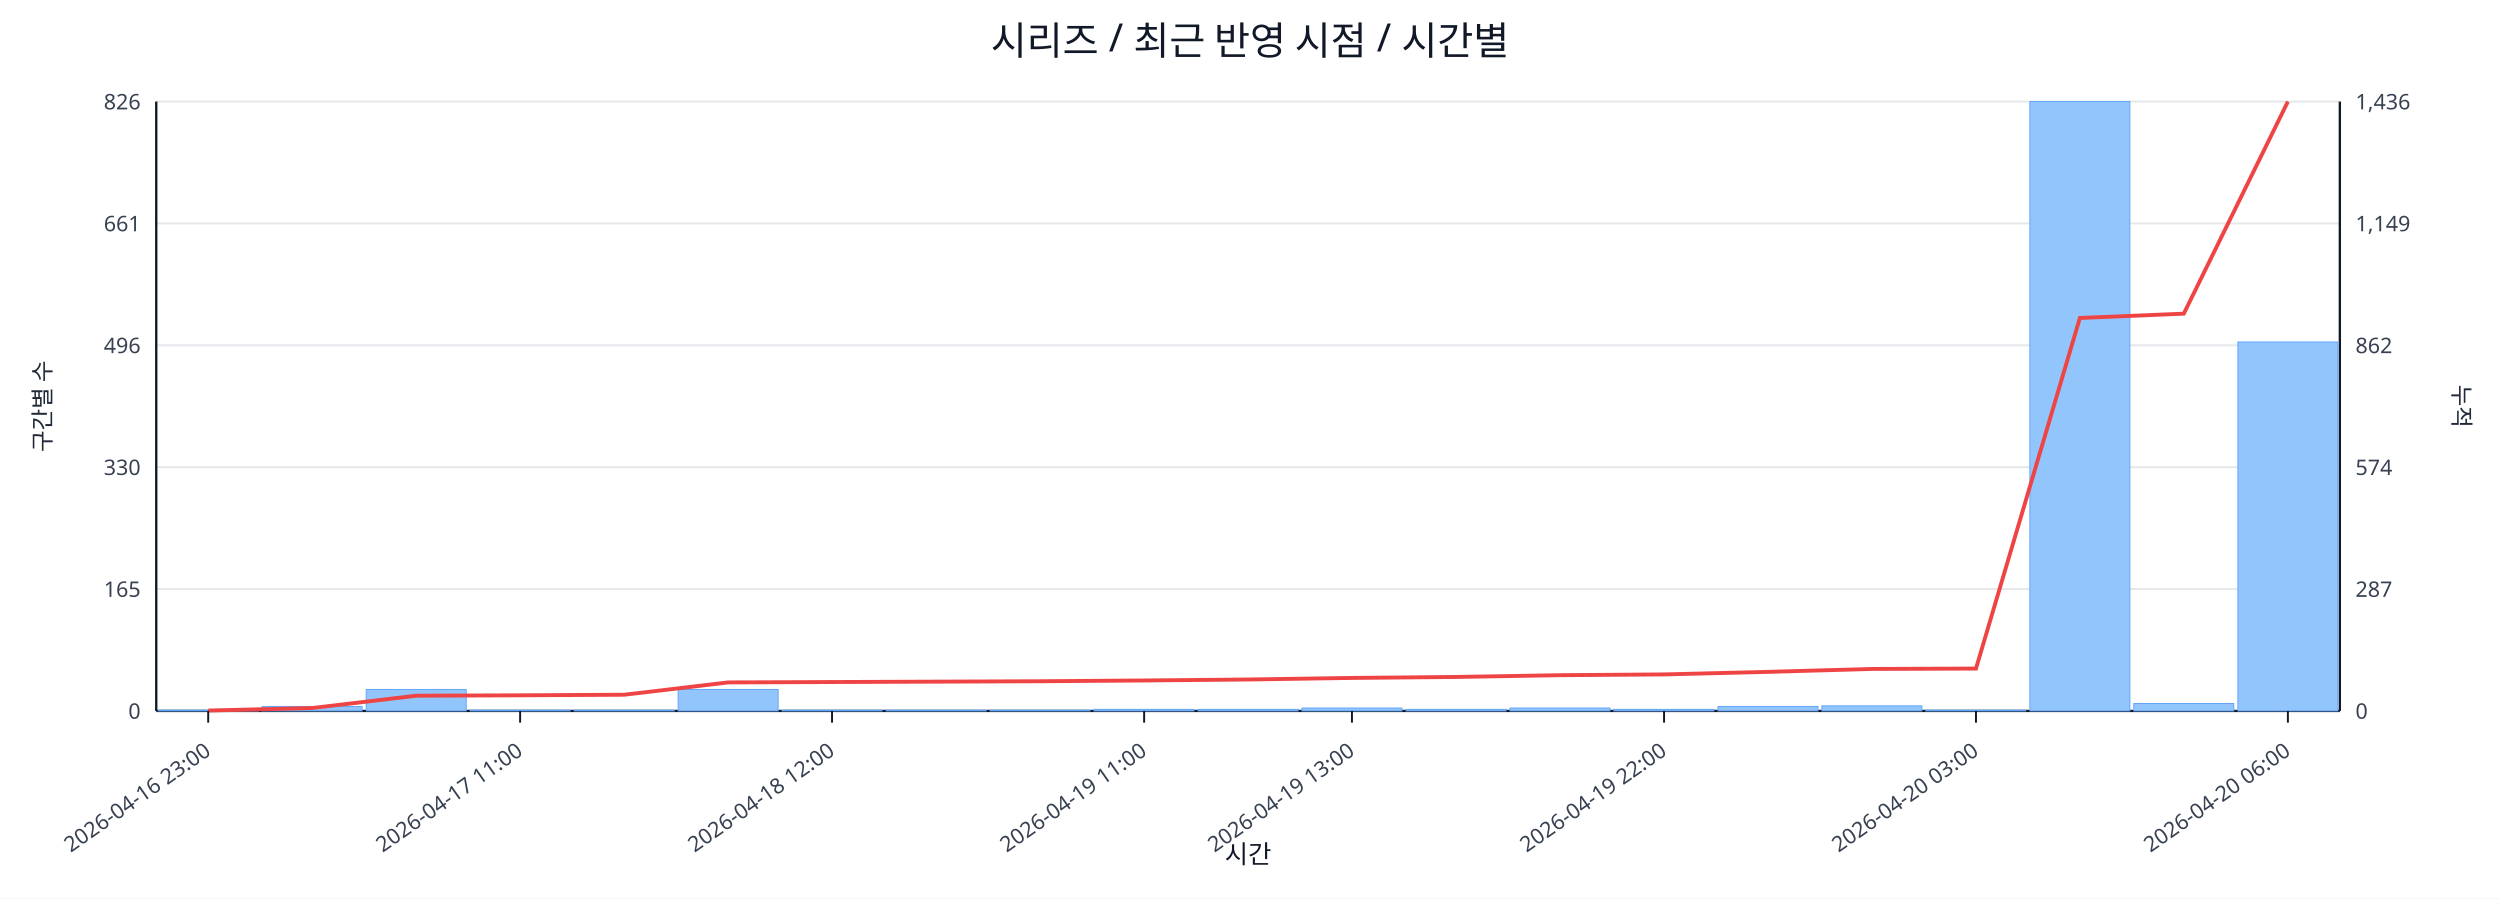
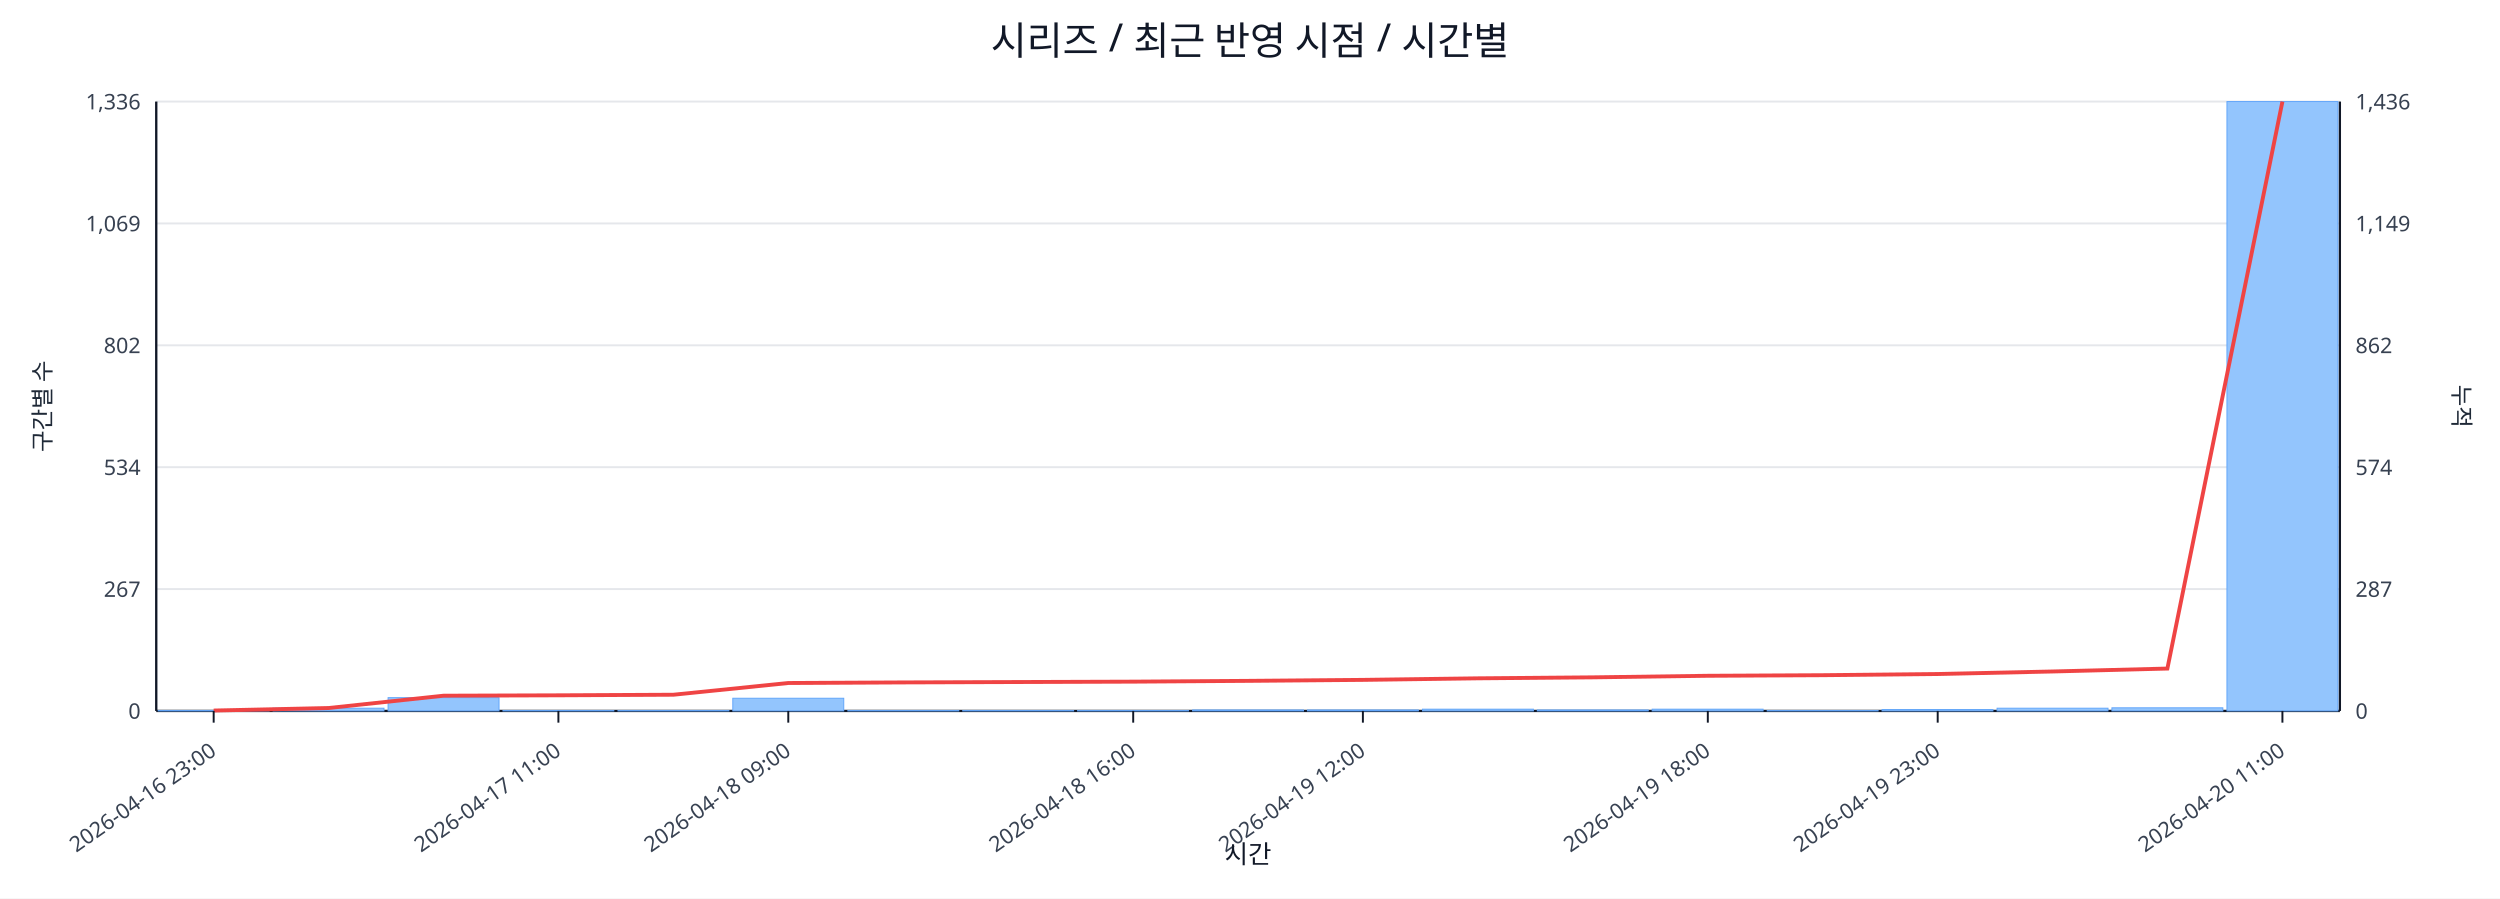
<svg xmlns="http://www.w3.org/2000/svg" width="1280" height="460" viewBox="0 0 1280 460">
  <rect x="0" y="0" width="100%" height="100%" fill="#ffffff" />
  <text x="640.0" y="28" font-size="20" text-anchor="middle" font-family="sans-serif" fill="#111827">시리즈 / 최근 반영 시점 / 시간별</text>
  <line x1="80.0" y1="52.0" x2="1198.0" y2="52.0" stroke="#e5e7eb" stroke-width="1" />
-   <text x="72.0" y="56.0" font-size="11" text-anchor="end" font-family="sans-serif" fill="#374151">826</text>
+   <text x="72.0" y="56.0" font-size="11" text-anchor="end" font-family="sans-serif" fill="#374151">1,336</text>
  <text x="1206.0" y="56.0" font-size="11" text-anchor="start" font-family="sans-serif" fill="#374151">1,436</text>
  <line x1="80.0" y1="114.4" x2="1198.0" y2="114.4" stroke="#e5e7eb" stroke-width="1" />
-   <text x="72.0" y="118.4" font-size="11" text-anchor="end" font-family="sans-serif" fill="#374151">661</text>
+   <text x="72.0" y="118.4" font-size="11" text-anchor="end" font-family="sans-serif" fill="#374151">1,069</text>
  <text x="1206.0" y="118.4" font-size="11" text-anchor="start" font-family="sans-serif" fill="#374151">1,149</text>
  <line x1="80.0" y1="176.8" x2="1198.0" y2="176.8" stroke="#e5e7eb" stroke-width="1" />
-   <text x="72.0" y="180.8" font-size="11" text-anchor="end" font-family="sans-serif" fill="#374151">496</text>
+   <text x="72.0" y="180.8" font-size="11" text-anchor="end" font-family="sans-serif" fill="#374151">802</text>
  <text x="1206.0" y="180.8" font-size="11" text-anchor="start" font-family="sans-serif" fill="#374151">862</text>
  <line x1="80.0" y1="239.2" x2="1198.0" y2="239.2" stroke="#e5e7eb" stroke-width="1" />
-   <text x="72.0" y="243.2" font-size="11" text-anchor="end" font-family="sans-serif" fill="#374151">330</text>
+   <text x="72.0" y="243.2" font-size="11" text-anchor="end" font-family="sans-serif" fill="#374151">534</text>
  <text x="1206.0" y="243.2" font-size="11" text-anchor="start" font-family="sans-serif" fill="#374151">574</text>
  <line x1="80.0" y1="301.6" x2="1198.0" y2="301.6" stroke="#e5e7eb" stroke-width="1" />
-   <text x="72.0" y="305.6" font-size="11" text-anchor="end" font-family="sans-serif" fill="#374151">165</text>
+   <text x="72.0" y="305.6" font-size="11" text-anchor="end" font-family="sans-serif" fill="#374151">267</text>
  <text x="1206.0" y="305.6" font-size="11" text-anchor="start" font-family="sans-serif" fill="#374151">287</text>
  <line x1="80.0" y1="364.0" x2="1198.0" y2="364.0" stroke="#e5e7eb" stroke-width="1" />
  <text x="72.0" y="368.0" font-size="11" text-anchor="end" font-family="sans-serif" fill="#374151">0</text>
  <text x="1206.0" y="368.0" font-size="11" text-anchor="start" font-family="sans-serif" fill="#374151">0</text>
  <line x1="80.0" y1="364.0" x2="1198.0" y2="364.0" stroke="#111827" stroke-width="1.2" />
  <line x1="80.0" y1="52.0" x2="80.0" y2="364.0" stroke="#111827" stroke-width="1.2" />
  <line x1="1198.0" y1="52.0" x2="1198.0" y2="364.0" stroke="#111827" stroke-width="1.2" />
-   <rect x="81.0" y="363.6" width="51.2" height="0.4" fill="#93c5fd" stroke="#60a5fa" stroke-width="0.5" />
-   <rect x="134.2" y="361.7" width="51.2" height="2.3" fill="#93c5fd" stroke="#60a5fa" stroke-width="0.5" />
-   <rect x="187.5" y="353.0" width="51.2" height="11.0" fill="#93c5fd" stroke="#60a5fa" stroke-width="0.5" />
-   <rect x="240.7" y="363.6" width="51.2" height="0.4" fill="#93c5fd" stroke="#60a5fa" stroke-width="0.5" />
-   <rect x="294.0" y="363.6" width="51.2" height="0.4" fill="#93c5fd" stroke="#60a5fa" stroke-width="0.5" />
-   <rect x="347.2" y="353.0" width="51.2" height="11.0" fill="#93c5fd" stroke="#60a5fa" stroke-width="0.5" />
-   <rect x="400.4" y="363.6" width="51.2" height="0.4" fill="#93c5fd" stroke="#60a5fa" stroke-width="0.5" />
-   <rect x="453.7" y="363.6" width="51.2" height="0.4" fill="#93c5fd" stroke="#60a5fa" stroke-width="0.5" />
-   <rect x="506.9" y="363.6" width="51.2" height="0.4" fill="#93c5fd" stroke="#60a5fa" stroke-width="0.5" />
-   <rect x="560.1" y="363.2" width="51.2" height="0.8" fill="#93c5fd" stroke="#60a5fa" stroke-width="0.5" />
-   <rect x="613.4" y="363.2" width="51.2" height="0.8" fill="#93c5fd" stroke="#60a5fa" stroke-width="0.5" />
-   <rect x="666.6" y="362.5" width="51.2" height="1.5" fill="#93c5fd" stroke="#60a5fa" stroke-width="0.5" />
-   <rect x="719.9" y="363.2" width="51.2" height="0.8" fill="#93c5fd" stroke="#60a5fa" stroke-width="0.5" />
-   <rect x="773.1" y="362.5" width="51.2" height="1.5" fill="#93c5fd" stroke="#60a5fa" stroke-width="0.5" />
-   <rect x="826.3" y="363.2" width="51.2" height="0.8" fill="#93c5fd" stroke="#60a5fa" stroke-width="0.5" />
-   <rect x="879.6" y="361.7" width="51.2" height="2.3" fill="#93c5fd" stroke="#60a5fa" stroke-width="0.5" />
-   <rect x="932.8" y="361.4" width="51.2" height="2.6" fill="#93c5fd" stroke="#60a5fa" stroke-width="0.5" />
-   <rect x="986.0" y="363.6" width="51.2" height="0.4" fill="#93c5fd" stroke="#60a5fa" stroke-width="0.5" />
-   <rect x="1039.3" y="52.0" width="51.2" height="312.0" fill="#93c5fd" stroke="#60a5fa" stroke-width="0.5" />
-   <rect x="1092.5" y="360.2" width="51.2" height="3.8" fill="#93c5fd" stroke="#60a5fa" stroke-width="0.5" />
-   <rect x="1145.8" y="175.1" width="51.2" height="188.9" fill="#93c5fd" stroke="#60a5fa" stroke-width="0.5" />
-   <polyline fill="none" stroke="#ef4444" stroke-width="2" points="106.6,363.8 159.9,362.5 213.1,356.2 266.3,356.0 319.6,355.7 372.8,349.4 426.0,349.2 479.3,349.0 532.5,348.8 585.8,348.4 639.0,347.9 692.2,347.1 745.5,346.6 798.7,345.7 852.0,345.3 905.2,344.0 958.4,342.5 1011.7,342.3 1064.9,162.8 1118.1,160.6 1171.4,52.0" />
-   <line x1="106.6" y1="364.0" x2="106.6" y2="370.0" stroke="#111827" stroke-width="1" />
-   <text x="108.6" y="386.0" font-size="11" text-anchor="end" transform="rotate(-35 108.6 386.0)" font-family="sans-serif" fill="#374151">2026-04-16 23:00</text>
-   <line x1="266.3" y1="364.0" x2="266.3" y2="370.0" stroke="#111827" stroke-width="1" />
-   <text x="268.3" y="386.0" font-size="11" text-anchor="end" transform="rotate(-35 268.3 386.0)" font-family="sans-serif" fill="#374151">2026-04-17 11:00</text>
-   <line x1="426.0" y1="364.0" x2="426.0" y2="370.0" stroke="#111827" stroke-width="1" />
-   <text x="428.0" y="386.0" font-size="11" text-anchor="end" transform="rotate(-35 428.0 386.0)" font-family="sans-serif" fill="#374151">2026-04-18 12:00</text>
-   <line x1="585.8" y1="364.0" x2="585.8" y2="370.0" stroke="#111827" stroke-width="1" />
-   <text x="587.8" y="386.0" font-size="11" text-anchor="end" transform="rotate(-35 587.8 386.0)" font-family="sans-serif" fill="#374151">2026-04-19 11:00</text>
-   <line x1="692.2" y1="364.0" x2="692.2" y2="370.0" stroke="#111827" stroke-width="1" />
-   <text x="694.2" y="386.0" font-size="11" text-anchor="end" transform="rotate(-35 694.2 386.0)" font-family="sans-serif" fill="#374151">2026-04-19 13:00</text>
-   <line x1="852.0" y1="364.0" x2="852.0" y2="370.0" stroke="#111827" stroke-width="1" />
-   <text x="854.0" y="386.0" font-size="11" text-anchor="end" transform="rotate(-35 854.0 386.0)" font-family="sans-serif" fill="#374151">2026-04-19 22:00</text>
-   <line x1="1011.7" y1="364.0" x2="1011.7" y2="370.0" stroke="#111827" stroke-width="1" />
-   <text x="1013.7" y="386.0" font-size="11" text-anchor="end" transform="rotate(-35 1013.7 386.0)" font-family="sans-serif" fill="#374151">2026-04-20 03:00</text>
-   <line x1="1171.4" y1="364.0" x2="1171.4" y2="370.0" stroke="#111827" stroke-width="1" />
-   <text x="1173.4" y="386.0" font-size="11" text-anchor="end" transform="rotate(-35 1173.4 386.0)" font-family="sans-serif" fill="#374151">2026-04-20 06:00</text>
+   <rect x="81.0" y="363.8" width="56.8" height="0.2" fill="#93c5fd" stroke="#60a5fa" stroke-width="0.5" />
+   <rect x="139.8" y="362.6" width="56.8" height="1.4" fill="#93c5fd" stroke="#60a5fa" stroke-width="0.5" />
+   <rect x="198.7" y="357.2" width="56.8" height="6.8" fill="#93c5fd" stroke="#60a5fa" stroke-width="0.5" />
+   <rect x="257.5" y="363.8" width="56.8" height="0.2" fill="#93c5fd" stroke="#60a5fa" stroke-width="0.5" />
+   <rect x="316.4" y="363.8" width="56.8" height="0.2" fill="#93c5fd" stroke="#60a5fa" stroke-width="0.5" />
+   <rect x="375.2" y="357.5" width="56.8" height="6.5" fill="#93c5fd" stroke="#60a5fa" stroke-width="0.5" />
+   <rect x="434.1" y="363.8" width="56.8" height="0.2" fill="#93c5fd" stroke="#60a5fa" stroke-width="0.5" />
+   <rect x="492.9" y="363.8" width="56.8" height="0.2" fill="#93c5fd" stroke="#60a5fa" stroke-width="0.5" />
+   <rect x="551.7" y="363.8" width="56.8" height="0.2" fill="#93c5fd" stroke="#60a5fa" stroke-width="0.5" />
+   <rect x="610.6" y="363.5" width="56.8" height="0.5" fill="#93c5fd" stroke="#60a5fa" stroke-width="0.5" />
+   <rect x="669.4" y="363.5" width="56.8" height="0.5" fill="#93c5fd" stroke="#60a5fa" stroke-width="0.5" />
+   <rect x="728.3" y="363.1" width="56.8" height="0.9" fill="#93c5fd" stroke="#60a5fa" stroke-width="0.5" />
+   <rect x="787.1" y="363.5" width="56.8" height="0.5" fill="#93c5fd" stroke="#60a5fa" stroke-width="0.5" />
+   <rect x="845.9" y="363.1" width="56.8" height="0.9" fill="#93c5fd" stroke="#60a5fa" stroke-width="0.5" />
+   <rect x="904.8" y="363.8" width="56.8" height="0.2" fill="#93c5fd" stroke="#60a5fa" stroke-width="0.5" />
+   <rect x="963.6" y="363.3" width="56.8" height="0.7" fill="#93c5fd" stroke="#60a5fa" stroke-width="0.5" />
+   <rect x="1022.5" y="362.6" width="56.8" height="1.4" fill="#93c5fd" stroke="#60a5fa" stroke-width="0.5" />
+   <rect x="1081.3" y="362.4" width="56.8" height="1.6" fill="#93c5fd" stroke="#60a5fa" stroke-width="0.5" />
+   <rect x="1140.2" y="52.0" width="56.8" height="312.0" fill="#93c5fd" stroke="#60a5fa" stroke-width="0.5" />
+   <polyline fill="none" stroke="#ef4444" stroke-width="2" points="109.4,363.8 168.3,362.5 227.1,356.2 285.9,356.0 344.8,355.7 403.6,349.7 462.5,349.4 521.3,349.2 580.2,349.0 639.0,348.6 697.8,348.1 756.7,347.3 815.5,346.8 874.4,346.0 933.2,345.7 992.1,345.1 1050.9,343.8 1109.7,342.3 1168.6,52.0" />
+   <line x1="109.4" y1="364.0" x2="109.4" y2="370.0" stroke="#111827" stroke-width="1" />
+   <text x="111.4" y="386.0" font-size="11" text-anchor="end" transform="rotate(-35 111.4 386.0)" font-family="sans-serif" fill="#374151">2026-04-16 23:00</text>
+   <line x1="285.9" y1="364.0" x2="285.9" y2="370.0" stroke="#111827" stroke-width="1" />
+   <text x="287.9" y="386.0" font-size="11" text-anchor="end" transform="rotate(-35 287.9 386.0)" font-family="sans-serif" fill="#374151">2026-04-17 11:00</text>
+   <line x1="403.6" y1="364.0" x2="403.6" y2="370.0" stroke="#111827" stroke-width="1" />
+   <text x="405.6" y="386.0" font-size="11" text-anchor="end" transform="rotate(-35 405.6 386.0)" font-family="sans-serif" fill="#374151">2026-04-18 09:00</text>
+   <line x1="580.2" y1="364.0" x2="580.2" y2="370.0" stroke="#111827" stroke-width="1" />
+   <text x="582.2" y="386.0" font-size="11" text-anchor="end" transform="rotate(-35 582.2 386.0)" font-family="sans-serif" fill="#374151">2026-04-18 16:00</text>
+   <line x1="697.8" y1="364.0" x2="697.8" y2="370.0" stroke="#111827" stroke-width="1" />
+   <text x="699.8" y="386.0" font-size="11" text-anchor="end" transform="rotate(-35 699.8 386.0)" font-family="sans-serif" fill="#374151">2026-04-19 12:00</text>
+   <line x1="874.4" y1="364.0" x2="874.4" y2="370.0" stroke="#111827" stroke-width="1" />
+   <text x="876.4" y="386.0" font-size="11" text-anchor="end" transform="rotate(-35 876.4 386.0)" font-family="sans-serif" fill="#374151">2026-04-19 18:00</text>
+   <line x1="992.1" y1="364.0" x2="992.1" y2="370.0" stroke="#111827" stroke-width="1" />
+   <text x="994.1" y="386.0" font-size="11" text-anchor="end" transform="rotate(-35 994.1 386.0)" font-family="sans-serif" fill="#374151">2026-04-19 23:00</text>
+   <line x1="1168.6" y1="364.0" x2="1168.6" y2="370.0" stroke="#111827" stroke-width="1" />
+   <text x="1170.6" y="386.0" font-size="11" text-anchor="end" transform="rotate(-35 1170.6 386.0)" font-family="sans-serif" fill="#374151">2026-04-20 11:00</text>
  <text x="26" y="208.0" font-size="12" transform="rotate(-90 26 208.0)" text-anchor="middle" font-family="sans-serif" fill="#1f2937">구간별 수</text>
  <text x="1256.0" y="208.0" font-size="12" transform="rotate(90 1256.0 208.0)" text-anchor="middle" font-family="sans-serif" fill="#1f2937">누적</text>
  <text x="639.0" y="442.0" font-size="13" text-anchor="middle" font-family="sans-serif" fill="#111827">시간</text>
</svg>
